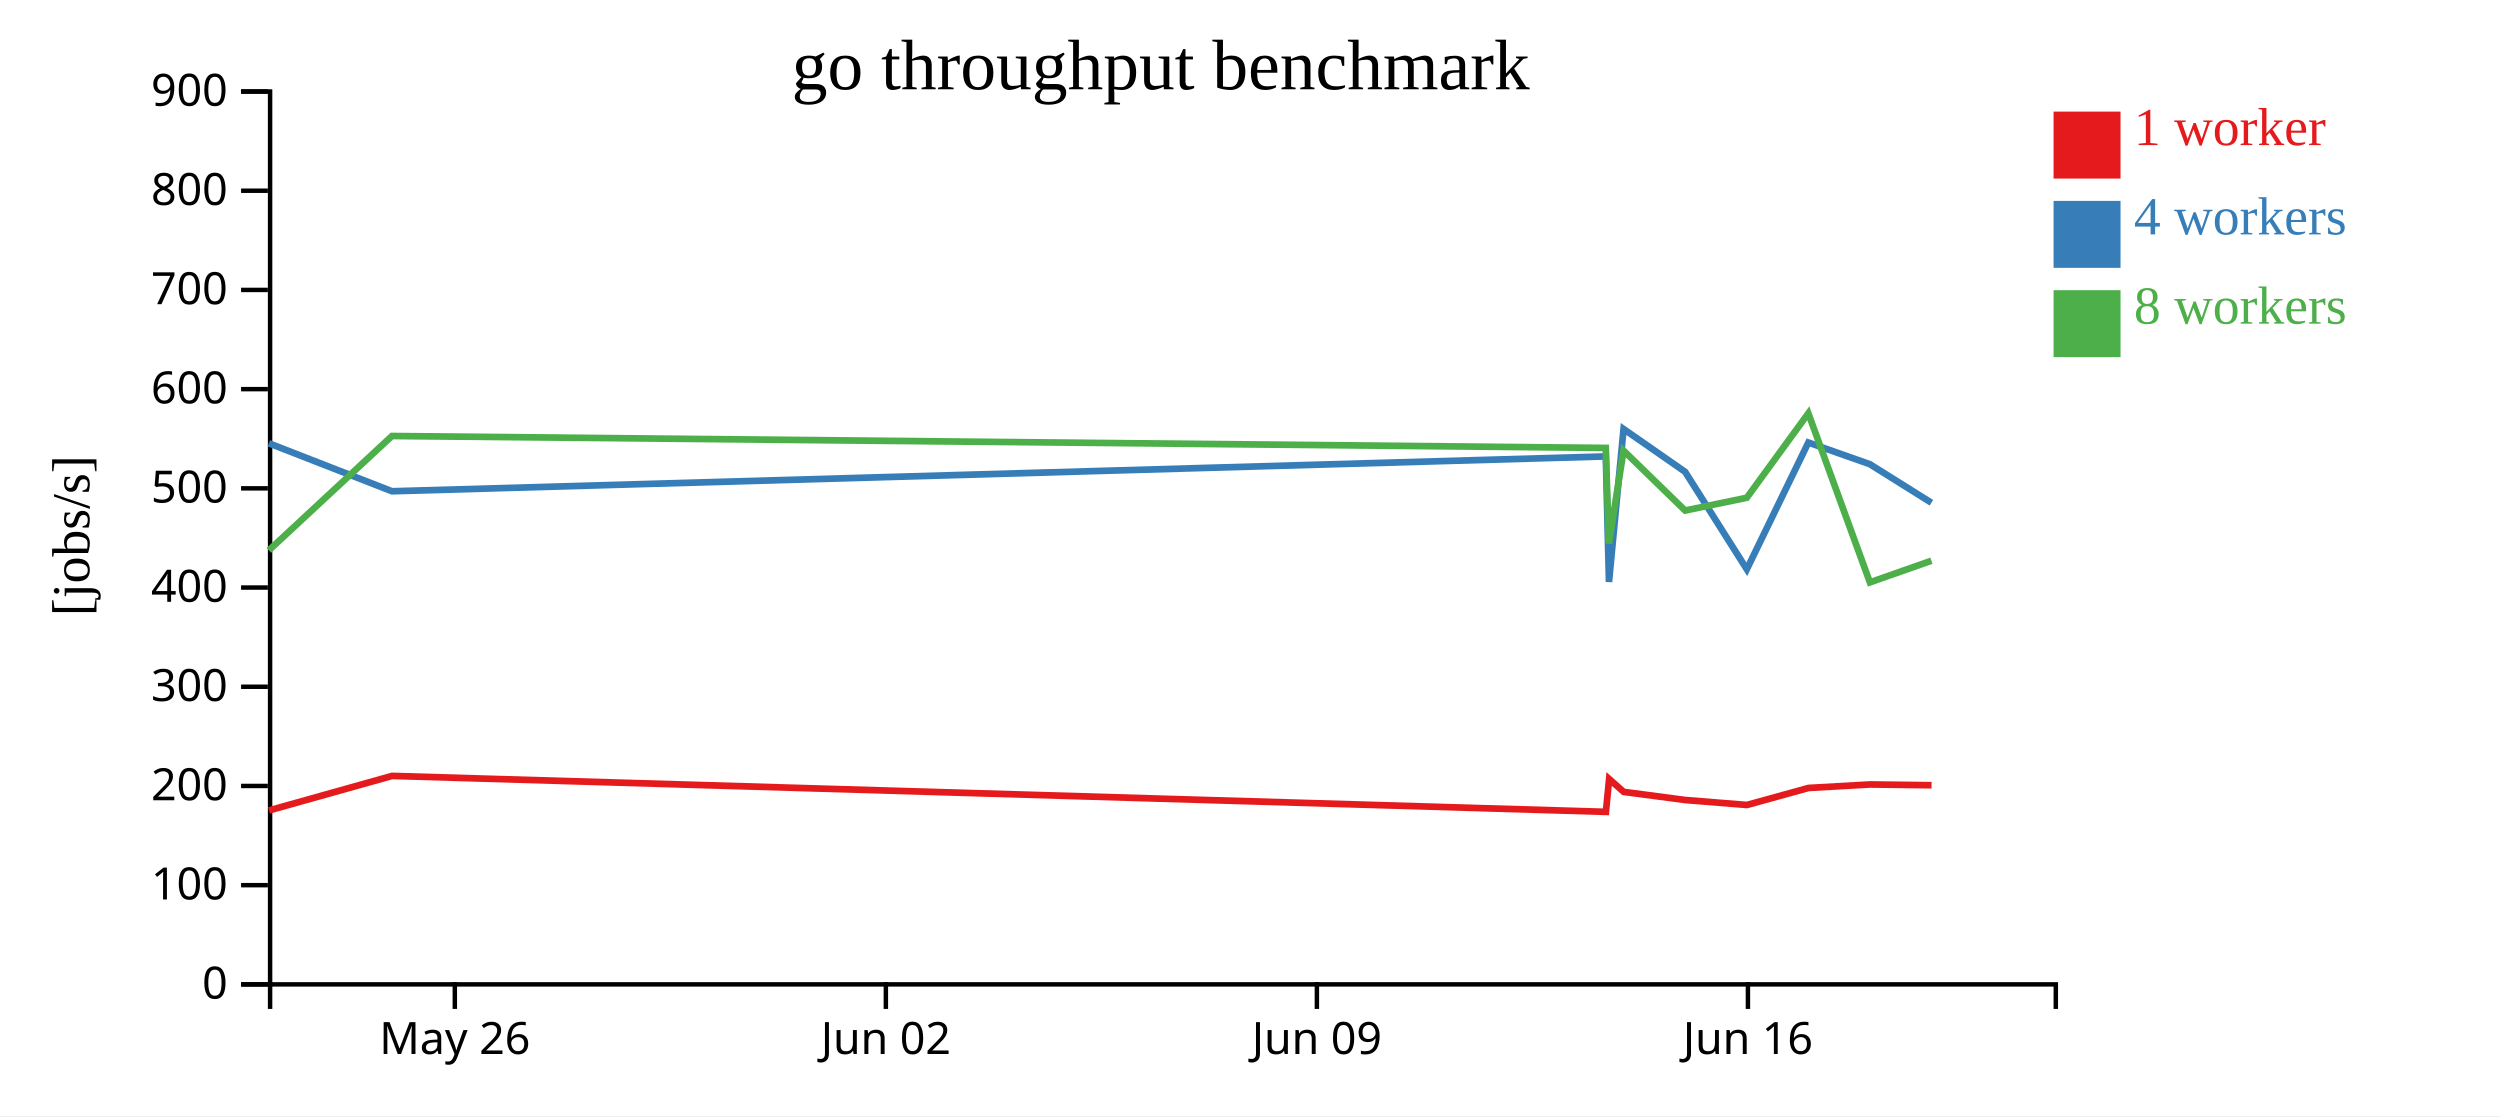
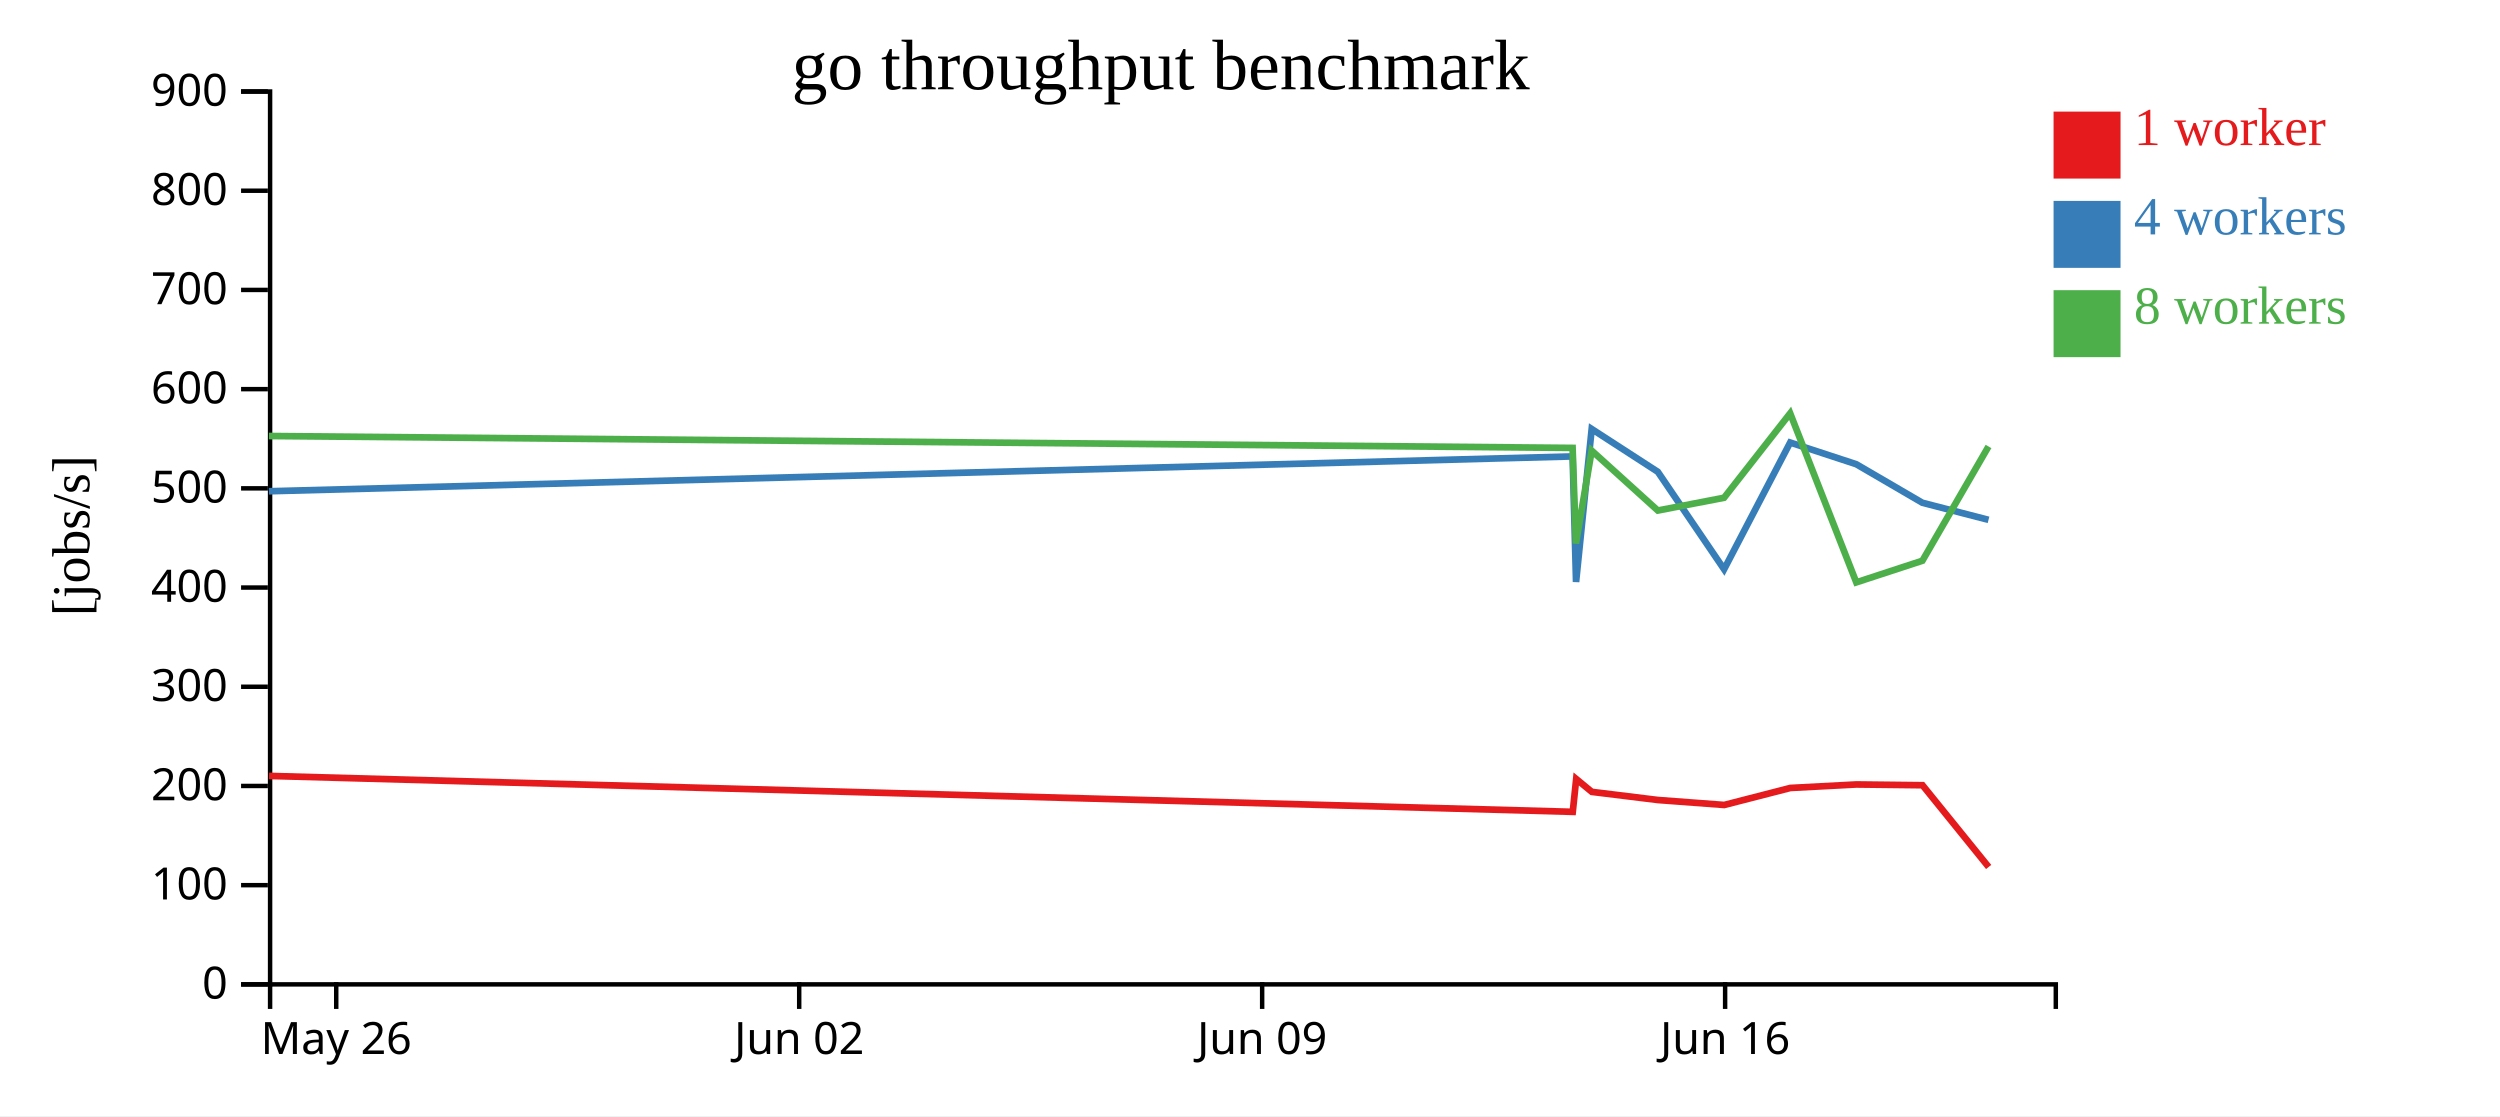
<svg xmlns="http://www.w3.org/2000/svg" width="560" height="250">
  <rect width="100%" height="100%" fill="white" />
  <g transform="translate(60,20)">
    <g transform="translate(0,200)" fill="none" font-size="10" font-family="sans-serif" text-anchor="middle">
      <path class="domain" stroke="currentColor" d="M0.5,6V0.5H400.5V6" />
-       <g class="tick" opacity="1" transform="translate(41.87931,0)">
+       <g class="tick" opacity="1" transform="translate(15.31481,0)">
        <line stroke="currentColor" y2="6" />
        <text fill="currentColor" y="9" dy="0.71em">May 26</text>
      </g>
-       <g class="tick" opacity="1" transform="translate(138.431,0)">
+       <g class="tick" opacity="1" transform="translate(119.0185,0)">
        <line stroke="currentColor" y2="6" />
        <text fill="currentColor" y="9" dy="0.71em">Jun 02</text>
      </g>
-       <g class="tick" opacity="1" transform="translate(234.9828,0)">
+       <g class="tick" opacity="1" transform="translate(222.7222,0)">
        <line stroke="currentColor" y2="6" />
        <text fill="currentColor" y="9" dy="0.71em">Jun 09</text>
      </g>
-       <g class="tick" opacity="1" transform="translate(331.5345,0)">
+       <g class="tick" opacity="1" transform="translate(326.4259,0)">
        <line stroke="currentColor" y2="6" />
        <text fill="currentColor" y="9" dy="0.71em">Jun 16</text>
      </g>
    </g>
    <g fill="none" font-size="10" font-family="sans-serif" text-anchor="end">
      <path class="domain" stroke="currentColor" d="M-6,200.5H0.5V0.5H-6" />
      <g class="tick" opacity="1" transform="translate(0,200.5)">
        <line stroke="currentColor" x2="-6" />
        <text fill="currentColor" x="-9" dy="0.32em">0</text>
      </g>
      <g class="tick" opacity="1" transform="translate(0,178.2778)">
        <line stroke="currentColor" x2="-6" />
        <text fill="currentColor" x="-9" dy="0.32em">100</text>
      </g>
      <g class="tick" opacity="1" transform="translate(0,156.0556)">
        <line stroke="currentColor" x2="-6" />
        <text fill="currentColor" x="-9" dy="0.32em">200</text>
      </g>
      <g class="tick" opacity="1" transform="translate(0,133.8333)">
        <line stroke="currentColor" x2="-6" />
        <text fill="currentColor" x="-9" dy="0.32em">300</text>
      </g>
      <g class="tick" opacity="1" transform="translate(0,111.6111)">
        <line stroke="currentColor" x2="-6" />
        <text fill="currentColor" x="-9" dy="0.32em">400</text>
      </g>
      <g class="tick" opacity="1" transform="translate(0,89.38889)">
        <line stroke="currentColor" x2="-6" />
        <text fill="currentColor" x="-9" dy="0.32em">500</text>
      </g>
      <g class="tick" opacity="1" transform="translate(0,67.16667)">
        <line stroke="currentColor" x2="-6" />
        <text fill="currentColor" x="-9" dy="0.32em">600</text>
      </g>
      <g class="tick" opacity="1" transform="translate(0,44.94444)">
        <line stroke="currentColor" x2="-6" />
        <text fill="currentColor" x="-9" dy="0.32em">700</text>
      </g>
      <g class="tick" opacity="1" transform="translate(0,22.72222)">
        <line stroke="currentColor" x2="-6" />
        <text fill="currentColor" x="-9" dy="0.32em">800</text>
      </g>
      <g class="tick" opacity="1" transform="translate(0,0.5)">
        <line stroke="currentColor" x2="-6" />
        <text fill="currentColor" x="-9" dy="0.32em">900</text>
      </g>
    </g>
    <text text-anchor="middle" style="font-size: 12px" transform="rotate(-90)" y="-40" x="-100">[jobs/s]</text>
    <text text-anchor="middle" style="font-size: 16px" y="0" x="200">go throughput benchmark</text>
-     <path class="line" fill="none" stroke="#e41a1c" stroke-width="1.5" d="M0.252,161.537L27.827,153.805L299.725,161.854L300.444,154.491L303.704,157.38L317.494,159.203L331.313,160.314L345.094,156.504L358.88,155.719L372.669,155.891" />
-     <path class="line" fill="none" stroke="#377eb8" stroke-width="1.5" d="M0.222,79.293L27.803,90.043L299.697,82.235L300.413,110.358L303.675,76.096L317.466,85.688L331.286,107.523L345.067,79.129L358.855,83.987L372.641,92.62" />
-     <path class="line" fill="none" stroke="#4daf4a" stroke-width="1.5" d="M0.219,103.277L27.8,77.665L299.691,80.333L300.384,101.737L303.673,80.942L317.465,94.356L331.279,91.493L345.064,72.579L358.856,110.448L372.645,105.598" />
+     <path class="line" fill="none" stroke="#e41a1c" stroke-width="1.5" d="M0.259,153.805L292.297,161.854L293.069,154.491L296.571,157.38L311.383,159.203L326.225,160.314L341.027,156.504L355.834,155.719L370.644,155.891L385.457,174.202" />
+     <path class="line" fill="none" stroke="#377eb8" stroke-width="1.5" d="M0.233,90.043L292.267,82.235L293.036,110.358L296.539,76.096L311.352,85.688L326.196,107.523L340.998,79.129L355.807,83.987L370.615,92.62L385.429,96.448" />
+     <path class="line" fill="none" stroke="#4daf4a" stroke-width="1.5" d="M0.23,77.665L292.261,80.333L293.005,101.737L296.538,80.942L311.352,94.356L326.189,91.493L340.994,72.579L355.808,110.448L370.619,105.598L385.427,80.01" />
    <rect class="dot" x="400" y="5" width="15" height="15" style="fill: #e41a1c;" />
    <rect class="dot" x="400" y="25" width="15" height="15" style="fill: #377eb8;" />
    <rect class="dot" x="400" y="45" width="15" height="15" style="fill: #4daf4a;" />
    <text class="label" x="418" y="12.5" style="fill: #e41a1c; alignment-baseline: middle;" text-anchor="left">1 worker</text>
    <text class="label" x="418" y="32.5" style="fill: #377eb8; alignment-baseline: middle;" text-anchor="left">4 workers</text>
    <text class="label" x="418" y="52.5" style="fill: #4daf4a; alignment-baseline: middle;" text-anchor="left">8 workers</text>
  </g>
</svg>
